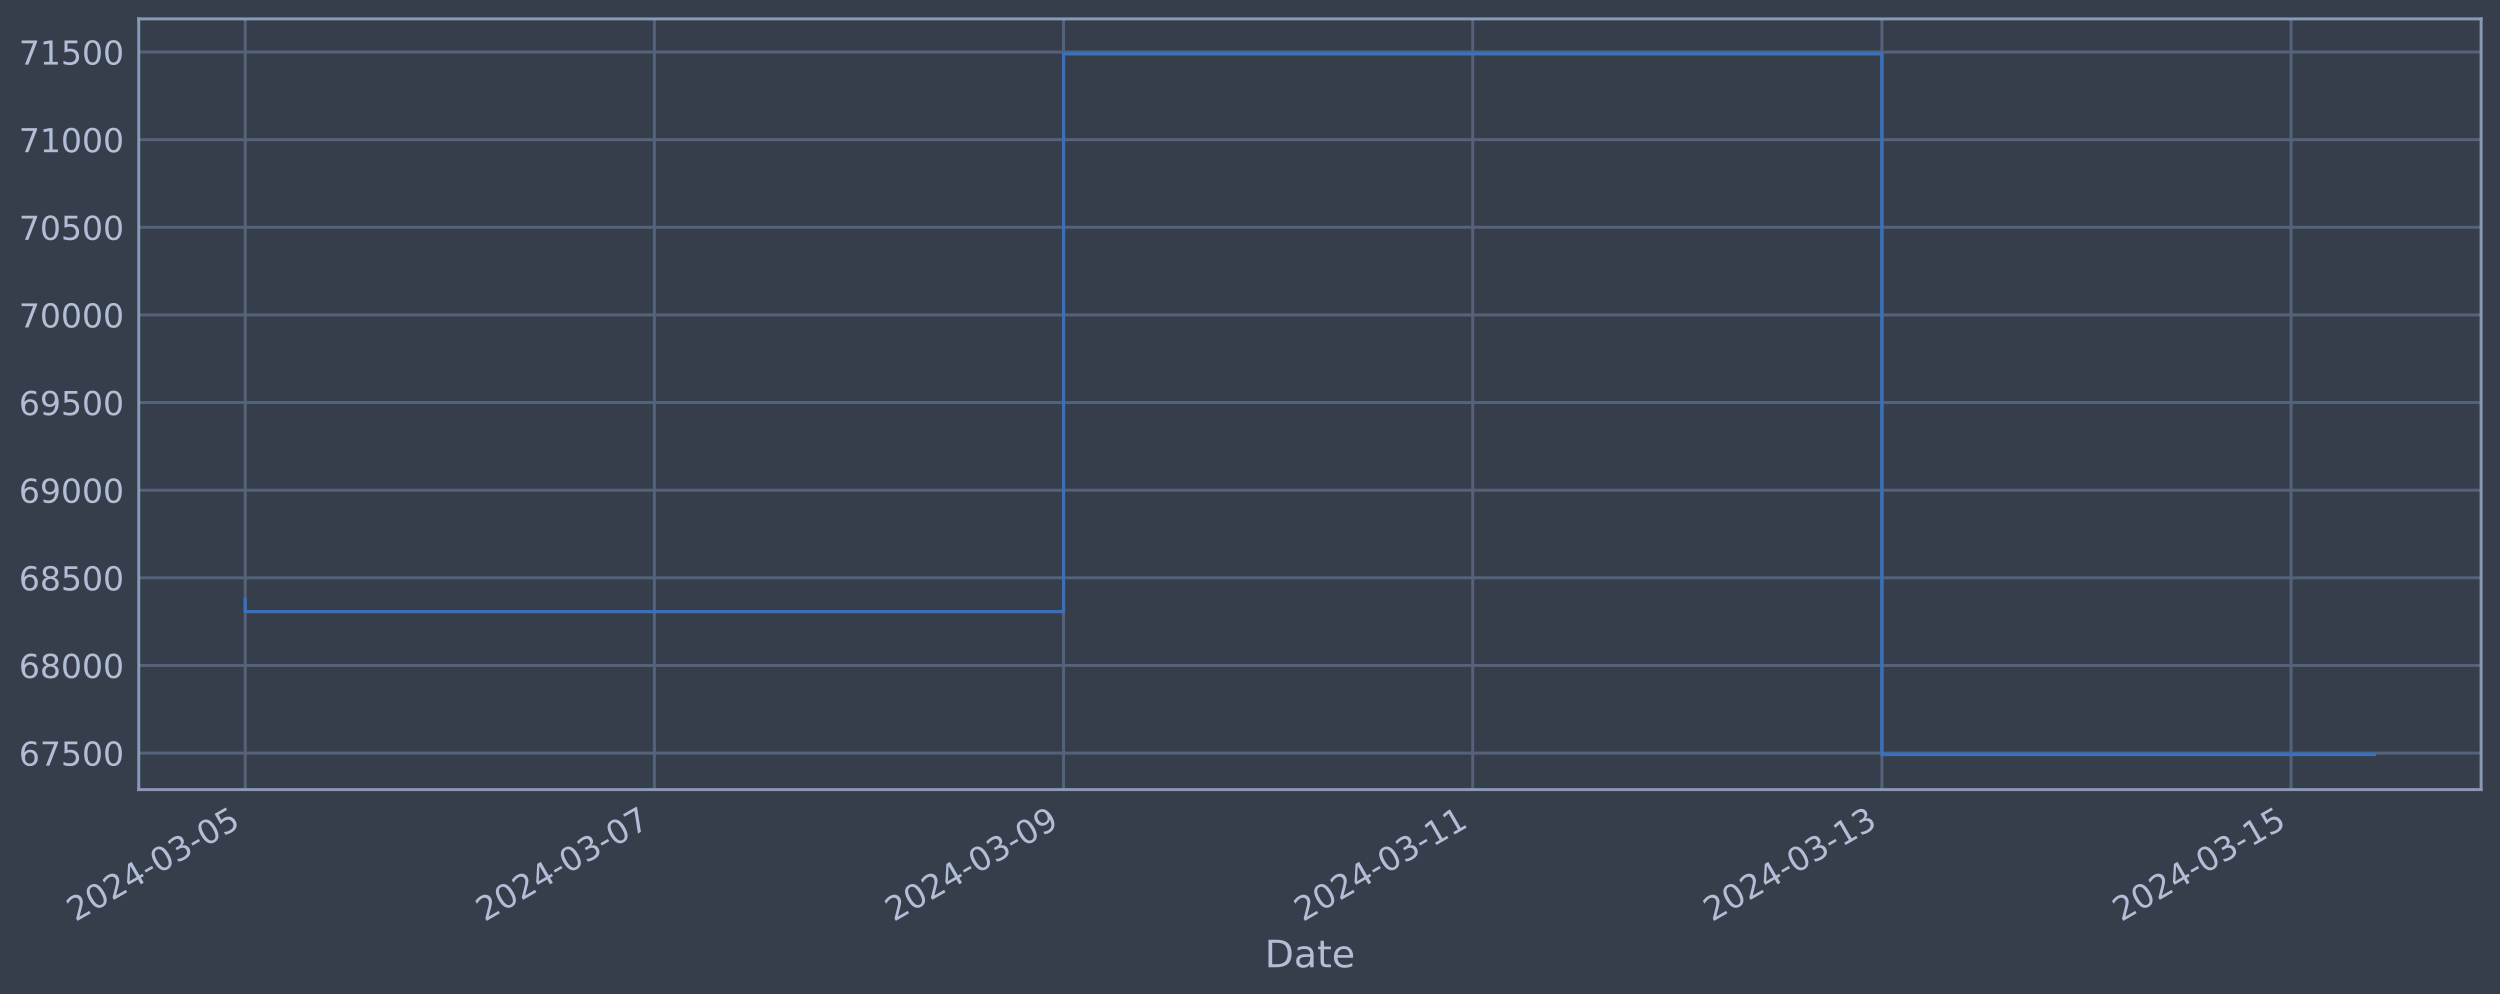
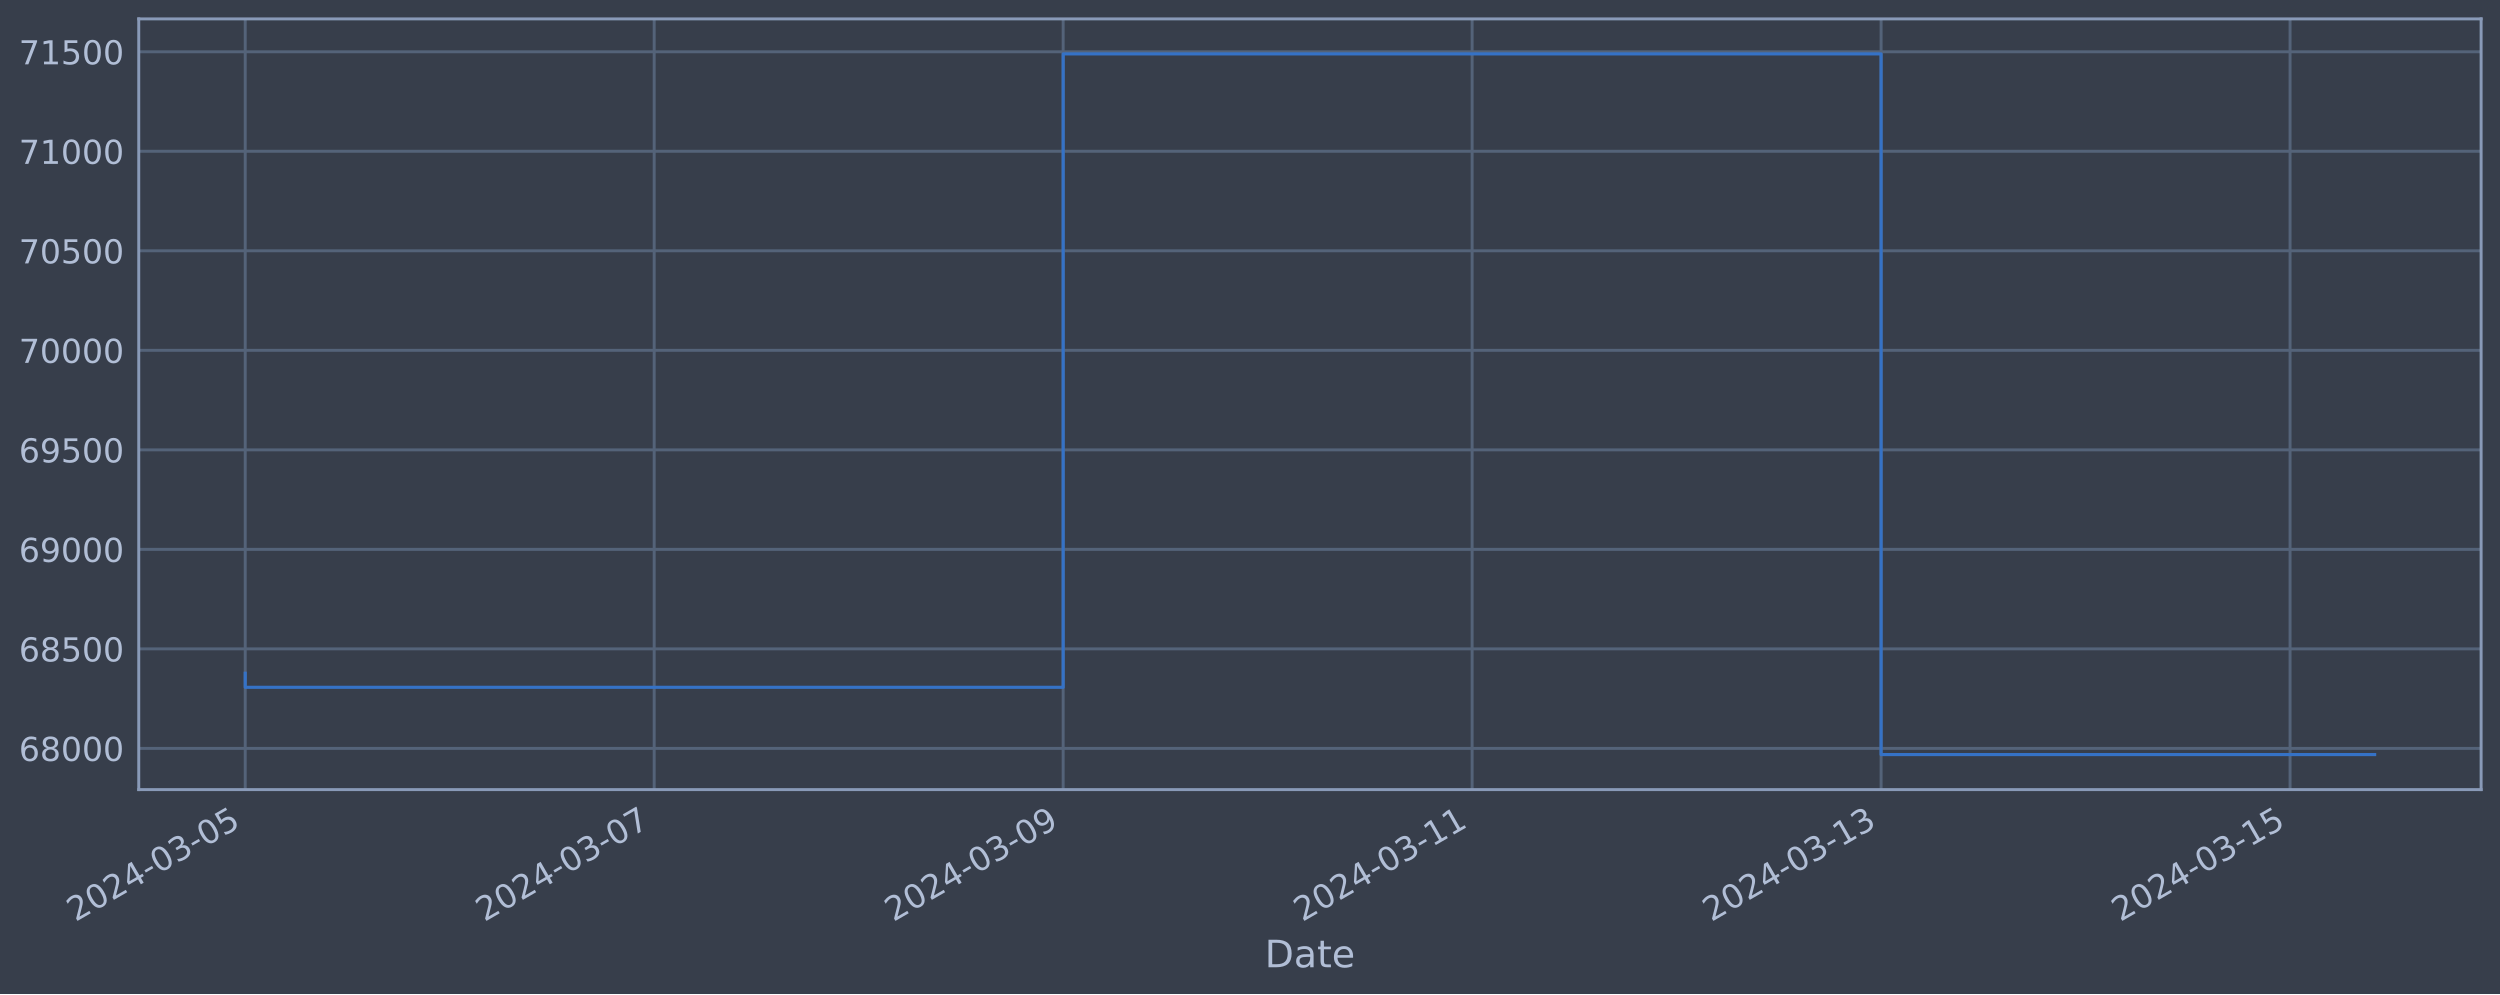
<svg xmlns="http://www.w3.org/2000/svg" xmlns:xlink="http://www.w3.org/1999/xlink" width="952.884pt" height="378.87pt" viewBox="0 0 952.884 378.87" version="1.1">
  <defs>
    <style type="text/css">*{stroke-linejoin: round; stroke-linecap: butt}</style>
  </defs>
  <g id="figure_1">
    <g id="patch_1">
      <path d="M 0 378.87  L 952.884 378.87  L 952.884 0  L 0 0  z " style="fill: #373e4b" />
    </g>
    <g id="axes_1">
      <g id="patch_2">
        <path d="M 52.884 300.96  L 945.684 300.96  L 945.684 7.2  L 52.884 7.2  z " style="fill: #373e4b" />
      </g>
      <g id="matplotlib.axis_1">
        <g id="xtick_1">
          <g id="line2d_1">
-             <path d="M 93.466 300.96  L 93.466 7.2  " clip-path="url(#pe385c6e0a3)" style="fill: none; stroke: #546379; stroke-width: 1.12; stroke-linecap: square" />
+             <path d="M 93.466 300.96  L 93.466 7.2  " clip-path="url(#pd288be3b55)" style="fill: none; stroke: #546379; stroke-width: 1.12; stroke-linecap: square" />
          </g>
          <g id="line2d_2" />
          <g id="text_1">
            <g style="fill: #b1bed6" transform="translate(28.74006 351.4642) rotate(-30) scale(0.126 -0.126)">
              <defs>
                <path id="DejaVuSans-32" d="M 1228 531  L 3431 531  L 3431 0  L 469 0  L 469 531  Q 828 903 1448 1529  Q 2069 2156 2228 2338  Q 2531 2678 2651 2914  Q 2772 3150 2772 3378  Q 2772 3750 2511 3984  Q 2250 4219 1831 4219  Q 1534 4219 1204 4116  Q 875 4013 500 3803  L 500 4441  Q 881 4594 1212 4672  Q 1544 4750 1819 4750  Q 2544 4750 2975 4387  Q 3406 4025 3406 3419  Q 3406 3131 3298 2873  Q 3191 2616 2906 2266  Q 2828 2175 2409 1742  Q 1991 1309 1228 531  z " transform="scale(0.015625)" />
                <path id="DejaVuSans-30" d="M 2034 4250  Q 1547 4250 1301 3770  Q 1056 3291 1056 2328  Q 1056 1369 1301 889  Q 1547 409 2034 409  Q 2525 409 2770 889  Q 3016 1369 3016 2328  Q 3016 3291 2770 3770  Q 2525 4250 2034 4250  z M 2034 4750  Q 2819 4750 3233 4129  Q 3647 3509 3647 2328  Q 3647 1150 3233 529  Q 2819 -91 2034 -91  Q 1250 -91 836 529  Q 422 1150 422 2328  Q 422 3509 836 4129  Q 1250 4750 2034 4750  z " transform="scale(0.015625)" />
                <path id="DejaVuSans-34" d="M 2419 4116  L 825 1625  L 2419 1625  L 2419 4116  z M 2253 4666  L 3047 4666  L 3047 1625  L 3713 1625  L 3713 1100  L 3047 1100  L 3047 0  L 2419 0  L 2419 1100  L 313 1100  L 313 1709  L 2253 4666  z " transform="scale(0.015625)" />
                <path id="DejaVuSans-2d" d="M 313 2009  L 1997 2009  L 1997 1497  L 313 1497  L 313 2009  z " transform="scale(0.015625)" />
                <path id="DejaVuSans-33" d="M 2597 2516  Q 3050 2419 3304 2112  Q 3559 1806 3559 1356  Q 3559 666 3084 287  Q 2609 -91 1734 -91  Q 1441 -91 1130 -33  Q 819 25 488 141  L 488 750  Q 750 597 1062 519  Q 1375 441 1716 441  Q 2309 441 2620 675  Q 2931 909 2931 1356  Q 2931 1769 2642 2001  Q 2353 2234 1838 2234  L 1294 2234  L 1294 2753  L 1863 2753  Q 2328 2753 2575 2939  Q 2822 3125 2822 3475  Q 2822 3834 2567 4026  Q 2313 4219 1838 4219  Q 1578 4219 1281 4162  Q 984 4106 628 3988  L 628 4550  Q 988 4650 1302 4700  Q 1616 4750 1894 4750  Q 2613 4750 3031 4423  Q 3450 4097 3450 3541  Q 3450 3153 3228 2886  Q 3006 2619 2597 2516  z " transform="scale(0.015625)" />
                <path id="DejaVuSans-35" d="M 691 4666  L 3169 4666  L 3169 4134  L 1269 4134  L 1269 2991  Q 1406 3038 1543 3061  Q 1681 3084 1819 3084  Q 2600 3084 3056 2656  Q 3513 2228 3513 1497  Q 3513 744 3044 326  Q 2575 -91 1722 -91  Q 1428 -91 1123 -41  Q 819 9 494 109  L 494 744  Q 775 591 1075 516  Q 1375 441 1709 441  Q 2250 441 2565 725  Q 2881 1009 2881 1497  Q 2881 1984 2565 2268  Q 2250 2553 1709 2553  Q 1456 2553 1204 2497  Q 953 2441 691 2322  L 691 4666  z " transform="scale(0.015625)" />
              </defs>
              <use xlink:href="#DejaVuSans-32" />
              <use xlink:href="#DejaVuSans-30" x="63.623" />
              <use xlink:href="#DejaVuSans-32" x="127.246" />
              <use xlink:href="#DejaVuSans-34" x="190.869" />
              <use xlink:href="#DejaVuSans-2d" x="254.492" />
              <use xlink:href="#DejaVuSans-30" x="290.576" />
              <use xlink:href="#DejaVuSans-33" x="354.199" />
              <use xlink:href="#DejaVuSans-2d" x="417.822" />
              <use xlink:href="#DejaVuSans-30" x="453.906" />
              <use xlink:href="#DejaVuSans-35" x="517.529" />
            </g>
          </g>
        </g>
        <g id="xtick_2">
          <g id="line2d_3">
-             <path d="M 249.423 300.96  L 249.423 7.2  " clip-path="url(#pe385c6e0a3)" style="fill: none; stroke: #546379; stroke-width: 1.12; stroke-linecap: square" />
+             <path d="M 249.345 300.96  L 249.345 7.2  " clip-path="url(#pd288be3b55)" style="fill: none; stroke: #546379; stroke-width: 1.12; stroke-linecap: square" />
          </g>
          <g id="line2d_4" />
          <g id="text_2">
-             <g style="fill: #b1bed6" transform="translate(184.6974 351.4642) rotate(-30) scale(0.126 -0.126)">
+             <g style="fill: #b1bed6" transform="translate(184.6194 351.4642) rotate(-30) scale(0.126 -0.126)">
              <defs>
                <path id="DejaVuSans-37" d="M 525 4666  L 3525 4666  L 3525 4397  L 1831 0  L 1172 0  L 2766 4134  L 525 4134  L 525 4666  z " transform="scale(0.015625)" />
              </defs>
              <use xlink:href="#DejaVuSans-32" />
              <use xlink:href="#DejaVuSans-30" x="63.623" />
              <use xlink:href="#DejaVuSans-32" x="127.246" />
              <use xlink:href="#DejaVuSans-34" x="190.869" />
              <use xlink:href="#DejaVuSans-2d" x="254.492" />
              <use xlink:href="#DejaVuSans-30" x="290.576" />
              <use xlink:href="#DejaVuSans-33" x="354.199" />
              <use xlink:href="#DejaVuSans-2d" x="417.822" />
              <use xlink:href="#DejaVuSans-30" x="453.906" />
              <use xlink:href="#DejaVuSans-37" x="517.529" />
            </g>
          </g>
        </g>
        <g id="xtick_3">
          <g id="line2d_5">
-             <path d="M 405.38 300.96  L 405.38 7.2  " clip-path="url(#pe385c6e0a3)" style="fill: none; stroke: #546379; stroke-width: 1.12; stroke-linecap: square" />
+             <path d="M 405.224 300.96  L 405.224 7.2  " clip-path="url(#pd288be3b55)" style="fill: none; stroke: #546379; stroke-width: 1.12; stroke-linecap: square" />
          </g>
          <g id="line2d_6" />
          <g id="text_3">
-             <g style="fill: #b1bed6" transform="translate(340.6548 351.4642) rotate(-30) scale(0.126 -0.126)">
+             <g style="fill: #b1bed6" transform="translate(340.4988 351.4642) rotate(-30) scale(0.126 -0.126)">
              <defs>
                <path id="DejaVuSans-39" d="M 703 97  L 703 672  Q 941 559 1184 500  Q 1428 441 1663 441  Q 2288 441 2617 861  Q 2947 1281 2994 2138  Q 2813 1869 2534 1725  Q 2256 1581 1919 1581  Q 1219 1581 811 2004  Q 403 2428 403 3163  Q 403 3881 828 4315  Q 1253 4750 1959 4750  Q 2769 4750 3195 4129  Q 3622 3509 3622 2328  Q 3622 1225 3098 567  Q 2575 -91 1691 -91  Q 1453 -91 1209 -44  Q 966 3 703 97  z M 1959 2075  Q 2384 2075 2632 2365  Q 2881 2656 2881 3163  Q 2881 3666 2632 3958  Q 2384 4250 1959 4250  Q 1534 4250 1286 3958  Q 1038 3666 1038 3163  Q 1038 2656 1286 2365  Q 1534 2075 1959 2075  z " transform="scale(0.015625)" />
              </defs>
              <use xlink:href="#DejaVuSans-32" />
              <use xlink:href="#DejaVuSans-30" x="63.623" />
              <use xlink:href="#DejaVuSans-32" x="127.246" />
              <use xlink:href="#DejaVuSans-34" x="190.869" />
              <use xlink:href="#DejaVuSans-2d" x="254.492" />
              <use xlink:href="#DejaVuSans-30" x="290.576" />
              <use xlink:href="#DejaVuSans-33" x="354.199" />
              <use xlink:href="#DejaVuSans-2d" x="417.822" />
              <use xlink:href="#DejaVuSans-30" x="453.906" />
              <use xlink:href="#DejaVuSans-39" x="517.529" />
            </g>
          </g>
        </g>
        <g id="xtick_4">
          <g id="line2d_7">
-             <path d="M 561.338 300.96  L 561.338 7.2  " clip-path="url(#pe385c6e0a3)" style="fill: none; stroke: #546379; stroke-width: 1.12; stroke-linecap: square" />
+             <path d="M 561.104 300.96  L 561.104 7.2  " clip-path="url(#pd288be3b55)" style="fill: none; stroke: #546379; stroke-width: 1.12; stroke-linecap: square" />
          </g>
          <g id="line2d_8" />
          <g id="text_4">
-             <g style="fill: #b1bed6" transform="translate(496.6122 351.4642) rotate(-30) scale(0.126 -0.126)">
+             <g style="fill: #b1bed6" transform="translate(496.3782 351.4642) rotate(-30) scale(0.126 -0.126)">
              <defs>
                <path id="DejaVuSans-31" d="M 794 531  L 1825 531  L 1825 4091  L 703 3866  L 703 4441  L 1819 4666  L 2450 4666  L 2450 531  L 3481 531  L 3481 0  L 794 0  L 794 531  z " transform="scale(0.015625)" />
              </defs>
              <use xlink:href="#DejaVuSans-32" />
              <use xlink:href="#DejaVuSans-30" x="63.623" />
              <use xlink:href="#DejaVuSans-32" x="127.246" />
              <use xlink:href="#DejaVuSans-34" x="190.869" />
              <use xlink:href="#DejaVuSans-2d" x="254.492" />
              <use xlink:href="#DejaVuSans-30" x="290.576" />
              <use xlink:href="#DejaVuSans-33" x="354.199" />
              <use xlink:href="#DejaVuSans-2d" x="417.822" />
              <use xlink:href="#DejaVuSans-31" x="453.906" />
              <use xlink:href="#DejaVuSans-31" x="517.529" />
            </g>
          </g>
        </g>
        <g id="xtick_5">
          <g id="line2d_9">
-             <path d="M 717.295 300.96  L 717.295 7.2  " clip-path="url(#pe385c6e0a3)" style="fill: none; stroke: #546379; stroke-width: 1.12; stroke-linecap: square" />
+             <path d="M 716.983 300.96  L 716.983 7.2  " clip-path="url(#pd288be3b55)" style="fill: none; stroke: #546379; stroke-width: 1.12; stroke-linecap: square" />
          </g>
          <g id="line2d_10" />
          <g id="text_5">
-             <g style="fill: #b1bed6" transform="translate(652.5696 351.4642) rotate(-30) scale(0.126 -0.126)">
+             <g style="fill: #b1bed6" transform="translate(652.2576 351.4642) rotate(-30) scale(0.126 -0.126)">
              <use xlink:href="#DejaVuSans-32" />
              <use xlink:href="#DejaVuSans-30" x="63.623" />
              <use xlink:href="#DejaVuSans-32" x="127.246" />
              <use xlink:href="#DejaVuSans-34" x="190.869" />
              <use xlink:href="#DejaVuSans-2d" x="254.492" />
              <use xlink:href="#DejaVuSans-30" x="290.576" />
              <use xlink:href="#DejaVuSans-33" x="354.199" />
              <use xlink:href="#DejaVuSans-2d" x="417.822" />
              <use xlink:href="#DejaVuSans-31" x="453.906" />
              <use xlink:href="#DejaVuSans-33" x="517.529" />
            </g>
          </g>
        </g>
        <g id="xtick_6">
          <g id="line2d_11">
-             <path d="M 873.253 300.96  L 873.253 7.2  " clip-path="url(#pe385c6e0a3)" style="fill: none; stroke: #546379; stroke-width: 1.12; stroke-linecap: square" />
+             <path d="M 872.863 300.96  L 872.863 7.2  " clip-path="url(#pd288be3b55)" style="fill: none; stroke: #546379; stroke-width: 1.12; stroke-linecap: square" />
          </g>
          <g id="line2d_12" />
          <g id="text_6">
-             <g style="fill: #b1bed6" transform="translate(808.527 351.4642) rotate(-30) scale(0.126 -0.126)">
+             <g style="fill: #b1bed6" transform="translate(808.137 351.4642) rotate(-30) scale(0.126 -0.126)">
              <use xlink:href="#DejaVuSans-32" />
              <use xlink:href="#DejaVuSans-30" x="63.623" />
              <use xlink:href="#DejaVuSans-32" x="127.246" />
              <use xlink:href="#DejaVuSans-34" x="190.869" />
              <use xlink:href="#DejaVuSans-2d" x="254.492" />
              <use xlink:href="#DejaVuSans-30" x="290.576" />
              <use xlink:href="#DejaVuSans-33" x="354.199" />
              <use xlink:href="#DejaVuSans-2d" x="417.822" />
              <use xlink:href="#DejaVuSans-31" x="453.906" />
              <use xlink:href="#DejaVuSans-35" x="517.529" />
            </g>
          </g>
        </g>
        <g id="text_7">
          <g style="fill: #b1bed6" transform="translate(482.0746 368.6753) scale(0.144 -0.144)">
            <defs>
              <path id="DejaVuSans-44" d="M 1259 4147  L 1259 519  L 2022 519  Q 2988 519 3436 956  Q 3884 1394 3884 2338  Q 3884 3275 3436 3711  Q 2988 4147 2022 4147  L 1259 4147  z M 628 4666  L 1925 4666  Q 3281 4666 3915 4102  Q 4550 3538 4550 2338  Q 4550 1131 3912 565  Q 3275 0 1925 0  L 628 0  L 628 4666  z " transform="scale(0.015625)" />
              <path id="DejaVuSans-61" d="M 2194 1759  Q 1497 1759 1228 1600  Q 959 1441 959 1056  Q 959 750 1161 570  Q 1363 391 1709 391  Q 2188 391 2477 730  Q 2766 1069 2766 1631  L 2766 1759  L 2194 1759  z M 3341 1997  L 3341 0  L 2766 0  L 2766 531  Q 2569 213 2275 61  Q 1981 -91 1556 -91  Q 1019 -91 701 211  Q 384 513 384 1019  Q 384 1609 779 1909  Q 1175 2209 1959 2209  L 2766 2209  L 2766 2266  Q 2766 2663 2505 2880  Q 2244 3097 1772 3097  Q 1472 3097 1187 3025  Q 903 2953 641 2809  L 641 3341  Q 956 3463 1253 3523  Q 1550 3584 1831 3584  Q 2591 3584 2966 3190  Q 3341 2797 3341 1997  z " transform="scale(0.015625)" />
              <path id="DejaVuSans-74" d="M 1172 4494  L 1172 3500  L 2356 3500  L 2356 3053  L 1172 3053  L 1172 1153  Q 1172 725 1289 603  Q 1406 481 1766 481  L 2356 481  L 2356 0  L 1766 0  Q 1100 0 847 248  Q 594 497 594 1153  L 594 3053  L 172 3053  L 172 3500  L 594 3500  L 594 4494  L 1172 4494  z " transform="scale(0.015625)" />
              <path id="DejaVuSans-65" d="M 3597 1894  L 3597 1613  L 953 1613  Q 991 1019 1311 708  Q 1631 397 2203 397  Q 2534 397 2845 478  Q 3156 559 3463 722  L 3463 178  Q 3153 47 2828 -22  Q 2503 -91 2169 -91  Q 1331 -91 842 396  Q 353 884 353 1716  Q 353 2575 817 3079  Q 1281 3584 2069 3584  Q 2775 3584 3186 3129  Q 3597 2675 3597 1894  z M 3022 2063  Q 3016 2534 2758 2815  Q 2500 3097 2075 3097  Q 1594 3097 1305 2825  Q 1016 2553 972 2059  L 3022 2063  z " transform="scale(0.015625)" />
            </defs>
            <use xlink:href="#DejaVuSans-44" />
            <use xlink:href="#DejaVuSans-61" x="77.002" />
            <use xlink:href="#DejaVuSans-74" x="138.281" />
            <use xlink:href="#DejaVuSans-65" x="177.49" />
          </g>
        </g>
      </g>
      <g id="matplotlib.axis_2">
        <g id="ytick_1">
          <g id="line2d_13">
-             <path d="M 52.884 287.039  L 945.684 287.039  " clip-path="url(#pe385c6e0a3)" style="fill: none; stroke: #546379; stroke-width: 1.12; stroke-linecap: square" />
+             <path d="M 52.884 285.256  L 945.684 285.256  " clip-path="url(#pd288be3b55)" style="fill: none; stroke: #546379; stroke-width: 1.12; stroke-linecap: square" />
          </g>
          <g id="line2d_14" />
          <g id="text_8">
-             <g style="fill: #b1bed6" transform="translate(7.2 291.8258) scale(0.126 -0.126)">
+             <g style="fill: #b1bed6" transform="translate(7.2 290.0429) scale(0.126 -0.126)">
              <defs>
                <path id="DejaVuSans-36" d="M 2113 2584  Q 1688 2584 1439 2293  Q 1191 2003 1191 1497  Q 1191 994 1439 701  Q 1688 409 2113 409  Q 2538 409 2786 701  Q 3034 994 3034 1497  Q 3034 2003 2786 2293  Q 2538 2584 2113 2584  z M 3366 4563  L 3366 3988  Q 3128 4100 2886 4159  Q 2644 4219 2406 4219  Q 1781 4219 1451 3797  Q 1122 3375 1075 2522  Q 1259 2794 1537 2939  Q 1816 3084 2150 3084  Q 2853 3084 3261 2657  Q 3669 2231 3669 1497  Q 3669 778 3244 343  Q 2819 -91 2113 -91  Q 1303 -91 875 529  Q 447 1150 447 2328  Q 447 3434 972 4092  Q 1497 4750 2381 4750  Q 2619 4750 2861 4703  Q 3103 4656 3366 4563  z " transform="scale(0.015625)" />
-               </defs>
-               <use xlink:href="#DejaVuSans-36" />
-               <use xlink:href="#DejaVuSans-37" x="63.623" />
-               <use xlink:href="#DejaVuSans-35" x="127.246" />
-               <use xlink:href="#DejaVuSans-30" x="190.869" />
-               <use xlink:href="#DejaVuSans-30" x="254.492" />
-             </g>
-           </g>
-         </g>
-         <g id="ytick_2">
-           <g id="line2d_15">
-             <path d="M 52.884 253.638  L 945.684 253.638  " clip-path="url(#pe385c6e0a3)" style="fill: none; stroke: #546379; stroke-width: 1.12; stroke-linecap: square" />
-           </g>
-           <g id="line2d_16" />
-           <g id="text_9">
-             <g style="fill: #b1bed6" transform="translate(7.2 258.425) scale(0.126 -0.126)">
-               <defs>
                <path id="DejaVuSans-38" d="M 2034 2216  Q 1584 2216 1326 1975  Q 1069 1734 1069 1313  Q 1069 891 1326 650  Q 1584 409 2034 409  Q 2484 409 2743 651  Q 3003 894 3003 1313  Q 3003 1734 2745 1975  Q 2488 2216 2034 2216  z M 1403 2484  Q 997 2584 770 2862  Q 544 3141 544 3541  Q 544 4100 942 4425  Q 1341 4750 2034 4750  Q 2731 4750 3128 4425  Q 3525 4100 3525 3541  Q 3525 3141 3298 2862  Q 3072 2584 2669 2484  Q 3125 2378 3379 2068  Q 3634 1759 3634 1313  Q 3634 634 3220 271  Q 2806 -91 2034 -91  Q 1263 -91 848 271  Q 434 634 434 1313  Q 434 1759 690 2068  Q 947 2378 1403 2484  z M 1172 3481  Q 1172 3119 1398 2916  Q 1625 2713 2034 2713  Q 2441 2713 2670 2916  Q 2900 3119 2900 3481  Q 2900 3844 2670 4047  Q 2441 4250 2034 4250  Q 1625 4250 1398 4047  Q 1172 3844 1172 3481  z " transform="scale(0.015625)" />
              </defs>
              <use xlink:href="#DejaVuSans-36" />
              <use xlink:href="#DejaVuSans-38" x="63.623" />
              <use xlink:href="#DejaVuSans-30" x="127.246" />
              <use xlink:href="#DejaVuSans-30" x="190.869" />
              <use xlink:href="#DejaVuSans-30" x="254.492" />
            </g>
          </g>
        </g>
-         <g id="ytick_3">
-           <g id="line2d_17">
-             <path d="M 52.884 220.237  L 945.684 220.237  " clip-path="url(#pe385c6e0a3)" style="fill: none; stroke: #546379; stroke-width: 1.12; stroke-linecap: square" />
-           </g>
-           <g id="line2d_18" />
-           <g id="text_10">
-             <g style="fill: #b1bed6" transform="translate(7.2 225.0243) scale(0.126 -0.126)">
+         <g id="ytick_2">
+           <g id="line2d_15">
+             <path d="M 52.884 247.324  L 945.684 247.324  " clip-path="url(#pd288be3b55)" style="fill: none; stroke: #546379; stroke-width: 1.12; stroke-linecap: square" />
+           </g>
+           <g id="line2d_16" />
+           <g id="text_9">
+             <g style="fill: #b1bed6" transform="translate(7.2 252.1113) scale(0.126 -0.126)">
              <use xlink:href="#DejaVuSans-36" />
              <use xlink:href="#DejaVuSans-38" x="63.623" />
              <use xlink:href="#DejaVuSans-35" x="127.246" />
              <use xlink:href="#DejaVuSans-30" x="190.869" />
              <use xlink:href="#DejaVuSans-30" x="254.492" />
            </g>
          </g>
        </g>
-         <g id="ytick_4">
-           <g id="line2d_19">
-             <path d="M 52.884 186.836  L 945.684 186.836  " clip-path="url(#pe385c6e0a3)" style="fill: none; stroke: #546379; stroke-width: 1.12; stroke-linecap: square" />
-           </g>
-           <g id="line2d_20" />
-           <g id="text_11">
-             <g style="fill: #b1bed6" transform="translate(7.2 191.6235) scale(0.126 -0.126)">
+         <g id="ytick_3">
+           <g id="line2d_17">
+             <path d="M 52.884 209.393  L 945.684 209.393  " clip-path="url(#pd288be3b55)" style="fill: none; stroke: #546379; stroke-width: 1.12; stroke-linecap: square" />
+           </g>
+           <g id="line2d_18" />
+           <g id="text_10">
+             <g style="fill: #b1bed6" transform="translate(7.2 214.1798) scale(0.126 -0.126)">
              <use xlink:href="#DejaVuSans-36" />
              <use xlink:href="#DejaVuSans-39" x="63.623" />
              <use xlink:href="#DejaVuSans-30" x="127.246" />
              <use xlink:href="#DejaVuSans-30" x="190.869" />
              <use xlink:href="#DejaVuSans-30" x="254.492" />
            </g>
          </g>
        </g>
-         <g id="ytick_5">
-           <g id="line2d_21">
-             <path d="M 52.884 153.436  L 945.684 153.436  " clip-path="url(#pe385c6e0a3)" style="fill: none; stroke: #546379; stroke-width: 1.12; stroke-linecap: square" />
-           </g>
-           <g id="line2d_22" />
-           <g id="text_12">
-             <g style="fill: #b1bed6" transform="translate(7.2 158.2227) scale(0.126 -0.126)">
+         <g id="ytick_4">
+           <g id="line2d_19">
+             <path d="M 52.884 171.461  L 945.684 171.461  " clip-path="url(#pd288be3b55)" style="fill: none; stroke: #546379; stroke-width: 1.12; stroke-linecap: square" />
+           </g>
+           <g id="line2d_20" />
+           <g id="text_11">
+             <g style="fill: #b1bed6" transform="translate(7.2 176.2482) scale(0.126 -0.126)">
              <use xlink:href="#DejaVuSans-36" />
              <use xlink:href="#DejaVuSans-39" x="63.623" />
              <use xlink:href="#DejaVuSans-35" x="127.246" />
              <use xlink:href="#DejaVuSans-30" x="190.869" />
              <use xlink:href="#DejaVuSans-30" x="254.492" />
            </g>
          </g>
        </g>
+         <g id="ytick_5">
+           <g id="line2d_21">
+             <path d="M 52.884 133.53  L 945.684 133.53  " clip-path="url(#pd288be3b55)" style="fill: none; stroke: #546379; stroke-width: 1.12; stroke-linecap: square" />
+           </g>
+           <g id="line2d_22" />
+           <g id="text_12">
+             <g style="fill: #b1bed6" transform="translate(7.2 138.3166) scale(0.126 -0.126)">
+               <use xlink:href="#DejaVuSans-37" />
+               <use xlink:href="#DejaVuSans-30" x="63.623" />
+               <use xlink:href="#DejaVuSans-30" x="127.246" />
+               <use xlink:href="#DejaVuSans-30" x="190.869" />
+               <use xlink:href="#DejaVuSans-30" x="254.492" />
+             </g>
+           </g>
+         </g>
        <g id="ytick_6">
          <g id="line2d_23">
-             <path d="M 52.884 120.035  L 945.684 120.035  " clip-path="url(#pe385c6e0a3)" style="fill: none; stroke: #546379; stroke-width: 1.12; stroke-linecap: square" />
+             <path d="M 52.884 95.598  L 945.684 95.598  " clip-path="url(#pd288be3b55)" style="fill: none; stroke: #546379; stroke-width: 1.12; stroke-linecap: square" />
          </g>
          <g id="line2d_24" />
          <g id="text_13">
-             <g style="fill: #b1bed6" transform="translate(7.2 124.8219) scale(0.126 -0.126)">
+             <g style="fill: #b1bed6" transform="translate(7.2 100.3851) scale(0.126 -0.126)">
              <use xlink:href="#DejaVuSans-37" />
              <use xlink:href="#DejaVuSans-30" x="63.623" />
-               <use xlink:href="#DejaVuSans-30" x="127.246" />
+               <use xlink:href="#DejaVuSans-35" x="127.246" />
              <use xlink:href="#DejaVuSans-30" x="190.869" />
              <use xlink:href="#DejaVuSans-30" x="254.492" />
            </g>
          </g>
        </g>
        <g id="ytick_7">
          <g id="line2d_25">
-             <path d="M 52.884 86.634  L 945.684 86.634  " clip-path="url(#pe385c6e0a3)" style="fill: none; stroke: #546379; stroke-width: 1.12; stroke-linecap: square" />
+             <path d="M 52.884 57.666  L 945.684 57.666  " clip-path="url(#pd288be3b55)" style="fill: none; stroke: #546379; stroke-width: 1.12; stroke-linecap: square" />
          </g>
          <g id="line2d_26" />
          <g id="text_14">
-             <g style="fill: #b1bed6" transform="translate(7.2 91.42117) scale(0.126 -0.126)">
-               <use xlink:href="#DejaVuSans-37" />
-               <use xlink:href="#DejaVuSans-30" x="63.623" />
-               <use xlink:href="#DejaVuSans-35" x="127.246" />
-               <use xlink:href="#DejaVuSans-30" x="190.869" />
-               <use xlink:href="#DejaVuSans-30" x="254.492" />
-             </g>
-           </g>
-         </g>
-         <g id="ytick_8">
-           <g id="line2d_27">
-             <path d="M 52.884 53.233  L 945.684 53.233  " clip-path="url(#pe385c6e0a3)" style="fill: none; stroke: #546379; stroke-width: 1.12; stroke-linecap: square" />
-           </g>
-           <g id="line2d_28" />
-           <g id="text_15">
-             <g style="fill: #b1bed6" transform="translate(7.2 58.0204) scale(0.126 -0.126)">
+             <g style="fill: #b1bed6" transform="translate(7.2 62.45351) scale(0.126 -0.126)">
              <use xlink:href="#DejaVuSans-37" />
              <use xlink:href="#DejaVuSans-31" x="63.623" />
              <use xlink:href="#DejaVuSans-30" x="127.246" />
              <use xlink:href="#DejaVuSans-30" x="190.869" />
              <use xlink:href="#DejaVuSans-30" x="254.492" />
            </g>
          </g>
        </g>
-         <g id="ytick_9">
-           <g id="line2d_29">
-             <path d="M 52.884 19.833  L 945.684 19.833  " clip-path="url(#pe385c6e0a3)" style="fill: none; stroke: #546379; stroke-width: 1.12; stroke-linecap: square" />
-           </g>
-           <g id="line2d_30" />
-           <g id="text_16">
-             <g style="fill: #b1bed6" transform="translate(7.2 24.61962) scale(0.126 -0.126)">
+         <g id="ytick_8">
+           <g id="line2d_27">
+             <path d="M 52.884 19.735  L 945.684 19.735  " clip-path="url(#pd288be3b55)" style="fill: none; stroke: #546379; stroke-width: 1.12; stroke-linecap: square" />
+           </g>
+           <g id="line2d_28" />
+           <g id="text_15">
+             <g style="fill: #b1bed6" transform="translate(7.2 24.52194) scale(0.126 -0.126)">
              <use xlink:href="#DejaVuSans-37" />
              <use xlink:href="#DejaVuSans-31" x="63.623" />
              <use xlink:href="#DejaVuSans-35" x="127.246" />
              <use xlink:href="#DejaVuSans-30" x="190.869" />
              <use xlink:href="#DejaVuSans-30" x="254.492" />
            </g>
          </g>
        </g>
      </g>
-       <g id="line2d_31">
-         <path d="M 93.466 228.409  L 93.466 233.137  L 405.38 233.137  L 405.38 20.553  L 717.295 20.553  L 717.295 287.607  L 905.102 287.607  " clip-path="url(#pe385c6e0a3)" style="fill: none; stroke: #3572c6; stroke-width: 1.2; stroke-linecap: square" />
+       <g id="line2d_29">
+         <path d="M 93.466 256.605  L 93.466 261.973  L 405.224 261.973  L 405.224 20.553  L 716.983 20.553  L 716.983 287.607  L 905.102 287.607  " clip-path="url(#pd288be3b55)" style="fill: none; stroke: #3572c6; stroke-width: 1.2; stroke-linecap: square" />
      </g>
      <g id="patch_3">
        <path d="M 52.884 300.96  L 52.884 7.2  " style="fill: none; stroke: #899ab8; stroke-width: 1.12; stroke-linejoin: miter; stroke-linecap: square" />
      </g>
      <g id="patch_4">
        <path d="M 945.684 300.96  L 945.684 7.2  " style="fill: none; stroke: #899ab8; stroke-width: 1.12; stroke-linejoin: miter; stroke-linecap: square" />
      </g>
      <g id="patch_5">
        <path d="M 52.884 300.96  L 945.684 300.96  " style="fill: none; stroke: #899ab8; stroke-width: 1.12; stroke-linejoin: miter; stroke-linecap: square" />
      </g>
      <g id="patch_6">
        <path d="M 52.884 7.2  L 945.684 7.2  " style="fill: none; stroke: #899ab8; stroke-width: 1.12; stroke-linejoin: miter; stroke-linecap: square" />
      </g>
    </g>
  </g>
  <defs>
-     <clipPath id="pe385c6e0a3">
+     <clipPath id="pd288be3b55">
      <rect x="52.884" y="7.2" width="892.8" height="293.76" />
    </clipPath>
  </defs>
</svg>
